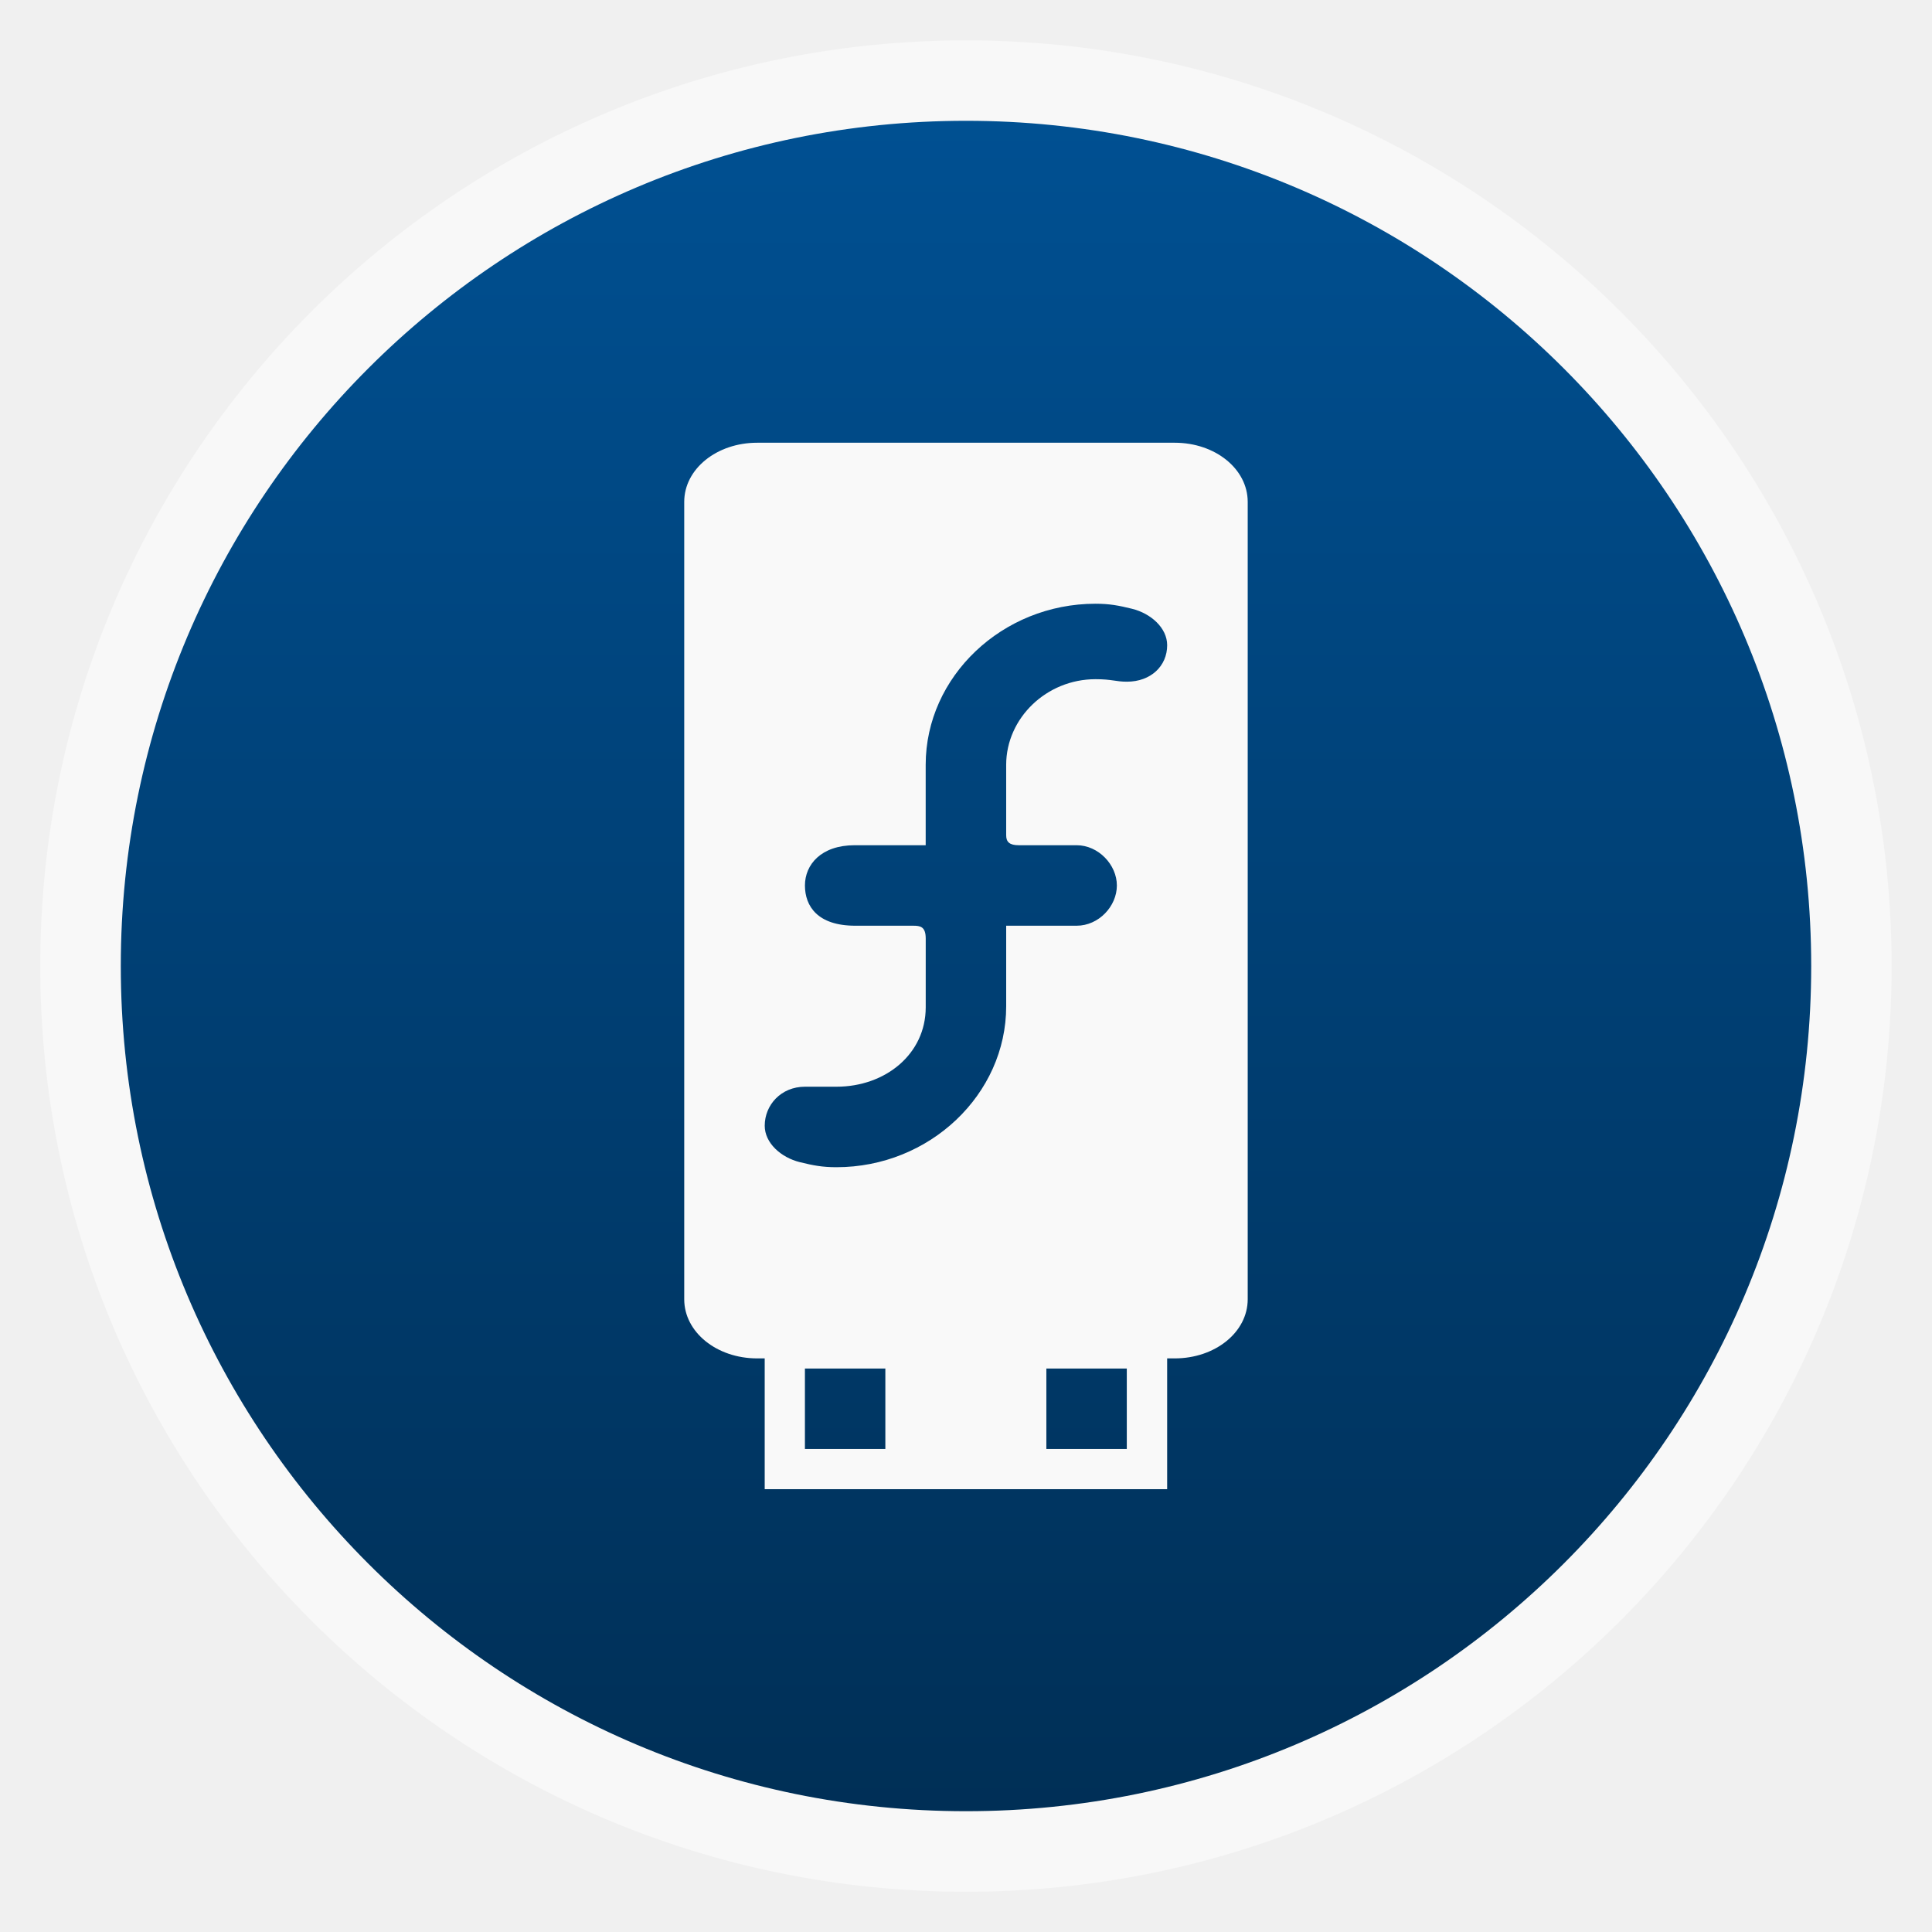
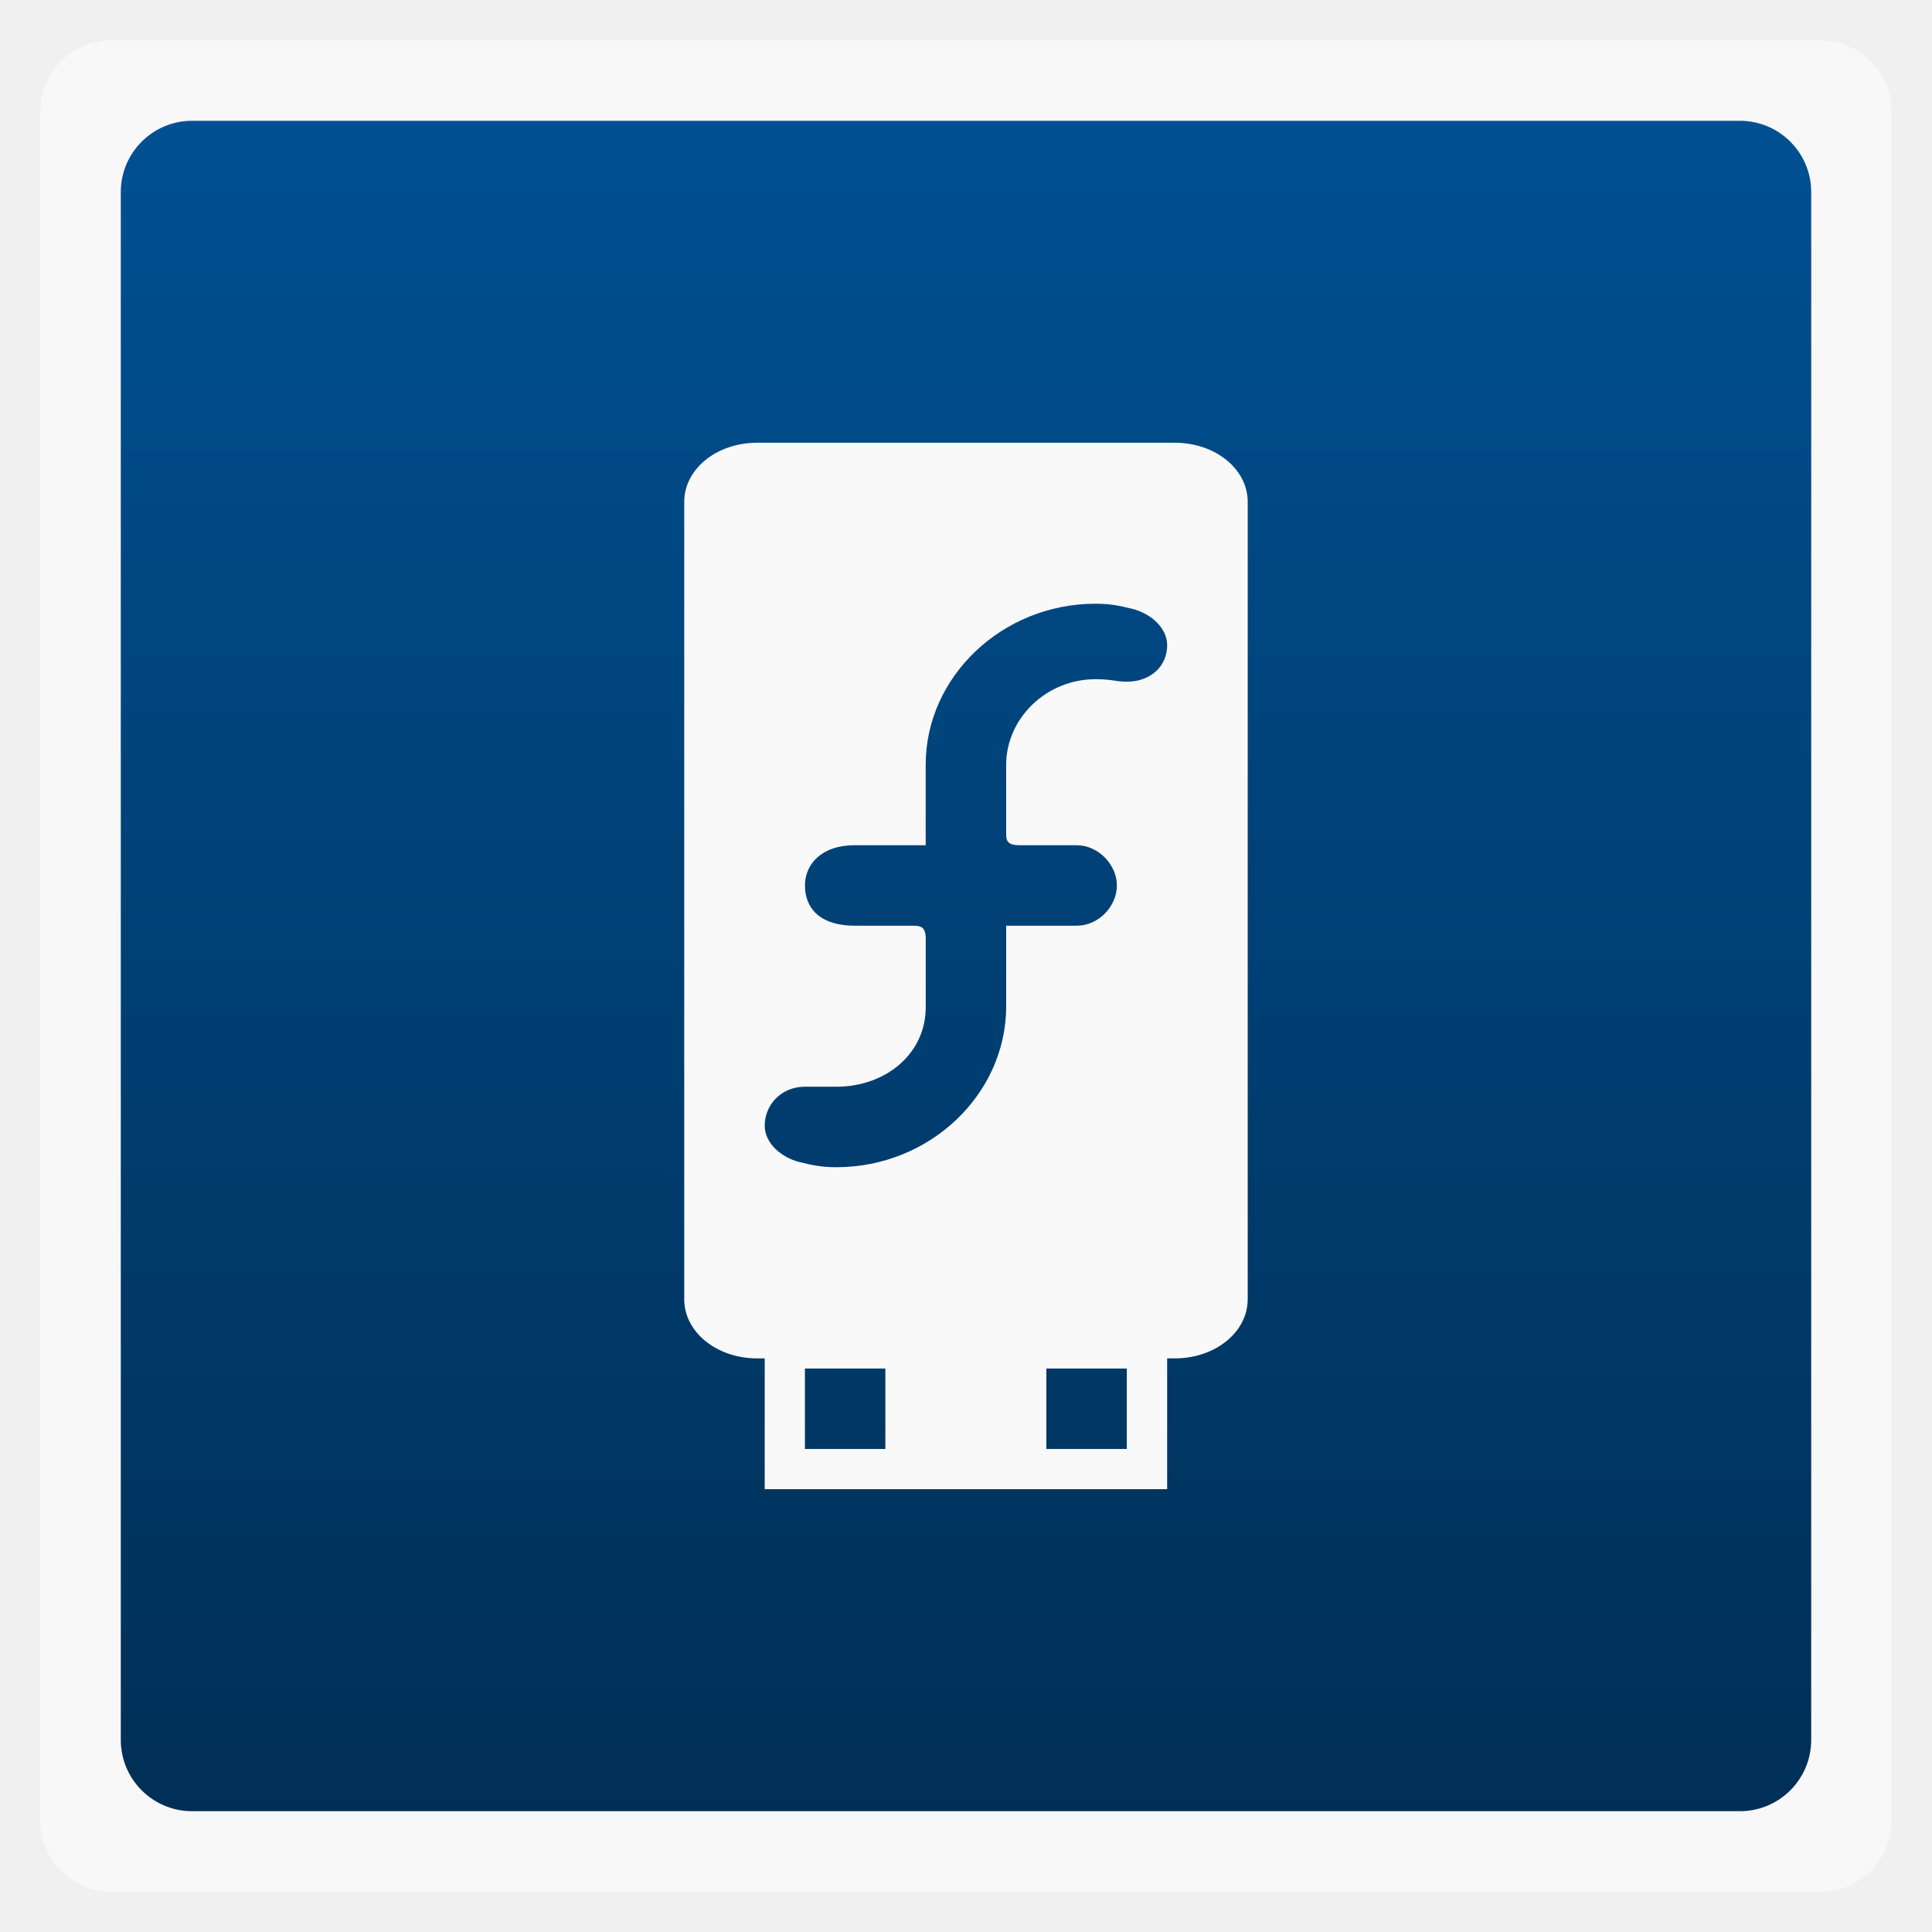
<svg xmlns="http://www.w3.org/2000/svg" xmlns:xlink="http://www.w3.org/1999/xlink" width="48" viewBox="0 0 13.547 13.547" height="48">
  <defs>
    <linearGradient gradientTransform="matrix(1.10525 0 0 1.10525 -134.2787 -295.7618)" xlink:href="#1" id="0" y1="279.1" y2="268.33" gradientUnits="userSpaceOnUse" x2="0" />
    <linearGradient id="1">
      <stop stop-color="#002f56" />
      <stop offset="1" stop-color="#005092" />
    </linearGradient>
  </defs>
  <g fill-rule="evenodd">
-     <rect width="12.982" x="0.282" y="0.283" rx="6.491" height="12.982" opacity="0.5" fill="#fff" />
-     <rect width="11.853" x="0.847" y="0.847" rx="5.926" height="11.853" fill="url(#0)" />
+     <rect width="12.982" x="0.282" y="0.283" rx="0.5" height="12.982" opacity="0.5" fill="#fff" />
+     <rect width="11.853" x="0.847" y="0.847" rx="0.5" height="11.853" fill="url(#0)" />
  </g>
  <g fill="#f9f9f9">
    <path d="M 18.812,11 C 17.807,11 17,11.652 17,12.469 l 0,19.812 c 0,0.817 0.807,1.469 1.812,1.469 l 10.375,0 C 30.193,33.75 31,33.098 31,32.281 l 0,-19.812 C 31,11.652 30.193,11 29.188,11 z m 8.406,4 c 0.351,0 0.581,0.045 0.906,0.125 0.474,0.117 0.875,0.478 0.875,0.906 0,0.517 -0.407,0.906 -1,0.906 -0.282,0 -0.368,-0.062 -0.781,-0.062 -1.221,0 -2.217,0.97 -2.219,2.125 l 1.97e-4,1.756 c 1.9e-5,0.163 0.084,0.244 0.312,0.244 l 1.438,0 c 0.542,0 1,0.486 1,1 2.95e-4,0.517 -0.452,1 -1,1 l -1.75,-2e-6 0,2 C 25,27.191 23.097,29 20.781,29 20.43,29 20.2,28.955 19.875,28.875 19.401,28.758 19,28.397 19,27.969 c 0,-0.517 0.407,-0.969 1,-0.969 0.282,0 0.367,0 0.781,0 1.221,0 2.217,-0.814 2.219,-1.969 l 1.82e-4,-1.711 c 3.2e-5,-0.303 -0.14,-0.32 -0.313,-0.32 l -1.438,0 c -0.936,0 -1.25,-0.486 -1.25,-1 -2.95e-4,-0.517 0.4,-1 1.237,-1 l 1.763,0 0,-2 C 23,16.81 24.903,15 27.219,15 z" transform="scale(0.28222,0.28222)" />
    <path d="m 5.362,9.295 0,1.147 2.822,0 0,-1.147 z m 0.282,0.301 0.564,0 0,0.564 -0.564,0 z m 1.693,0 0.564,0 0,0.564 -0.564,0 z" />
  </g>
</svg>
